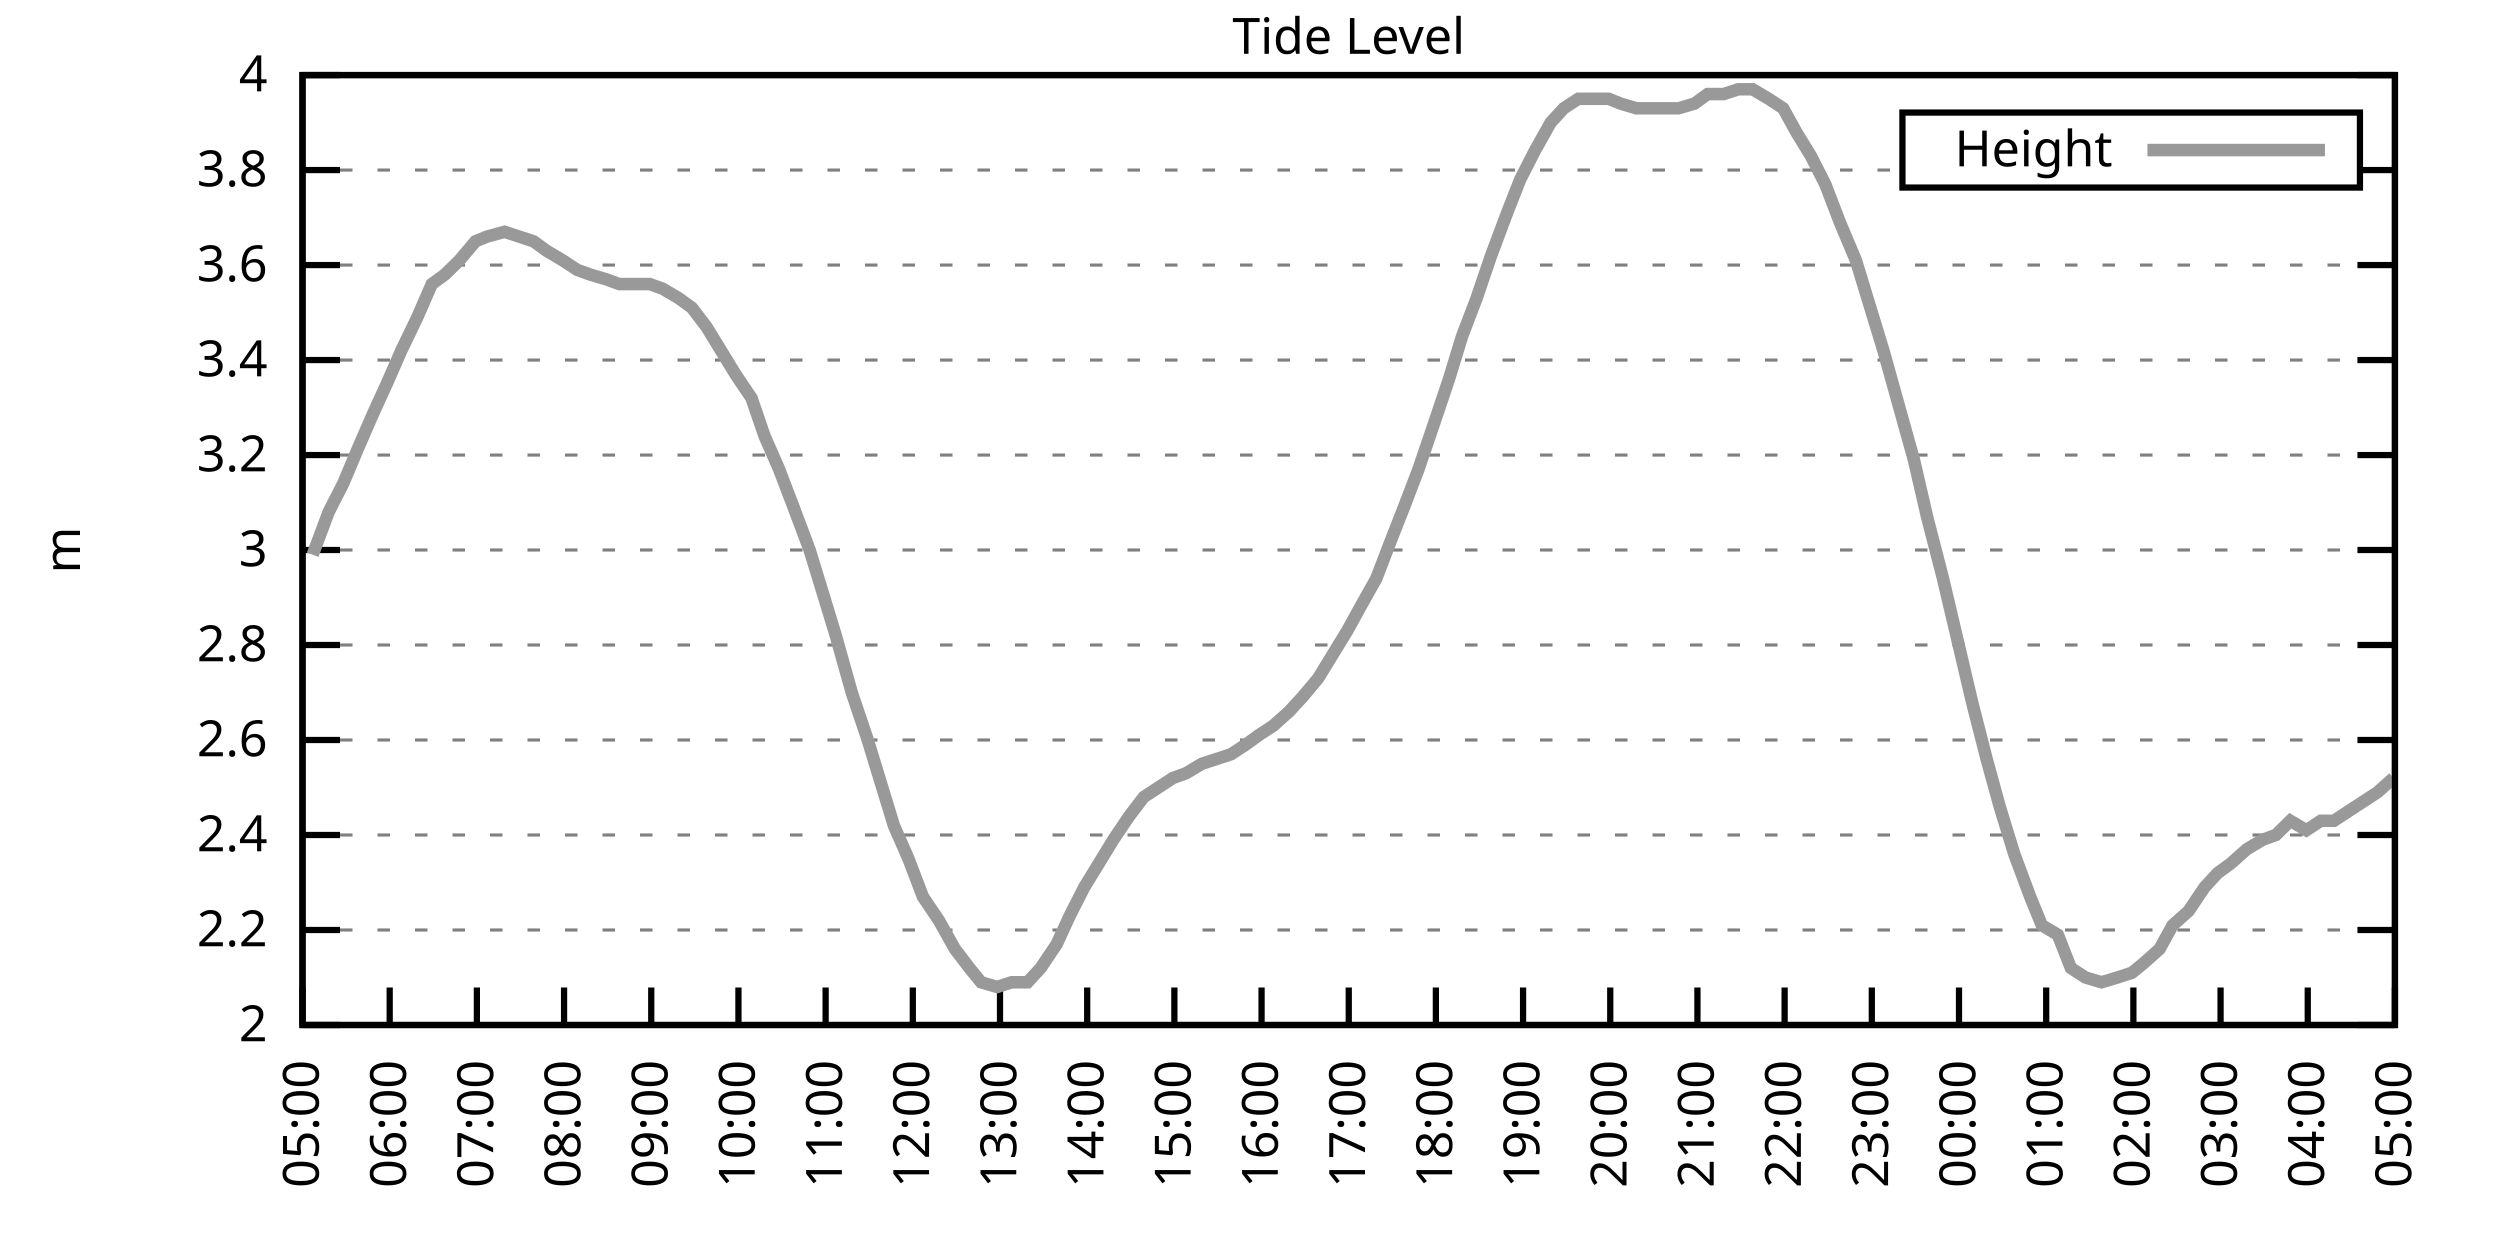
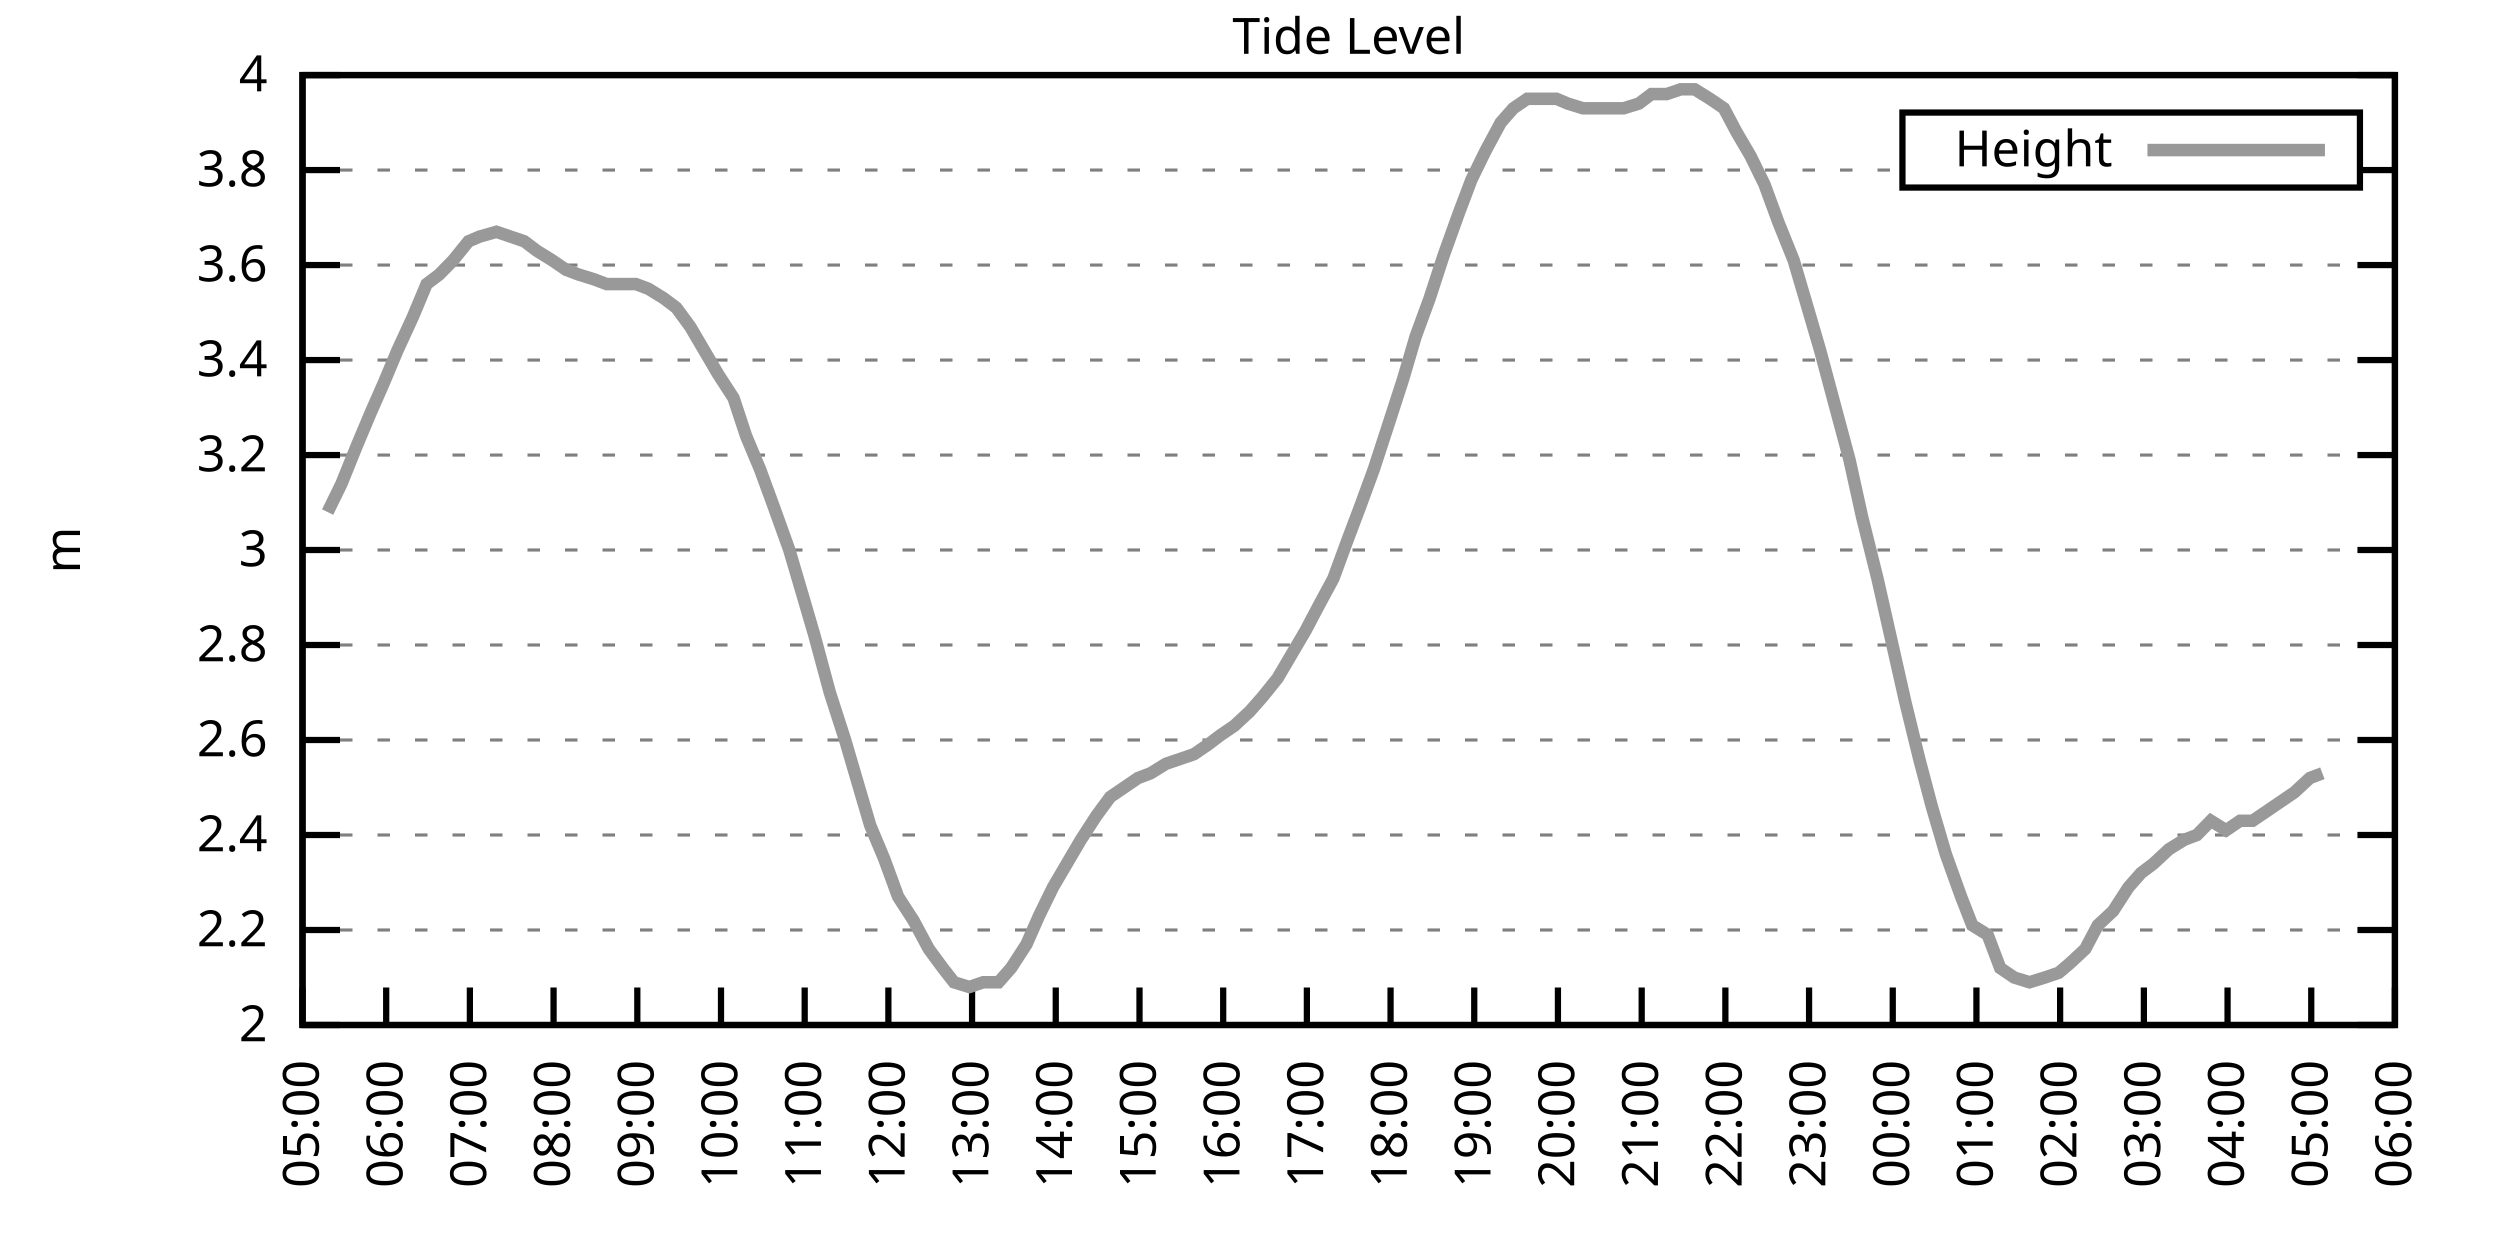
<svg xmlns="http://www.w3.org/2000/svg" xmlns:xlink="http://www.w3.org/1999/xlink" width="400" height="200" viewBox="0 0 400 200">
  <g id="gnuplot_canvas">
    <rect x="0" y="0" width="400" height="200" fill="none" />
    <defs>
      <circle id="gpDot" r="0.5" stroke-width="0.5" stroke="currentColor" />
      <path id="gpPt0" stroke-width="0.333" stroke="currentColor" d="M-1,0 h2 M0,-1 v2" />
      <path id="gpPt1" stroke-width="0.333" stroke="currentColor" d="M-1,-1 L1,1 M1,-1 L-1,1" />
      <path id="gpPt2" stroke-width="0.333" stroke="currentColor" d="M-1,0 L1,0 M0,-1 L0,1 M-1,-1 L1,1 M-1,1 L1,-1" />
      <rect id="gpPt3" stroke-width="0.333" stroke="currentColor" x="-1" y="-1" width="2" height="2" />
      <rect id="gpPt4" stroke-width="0.333" stroke="currentColor" fill="currentColor" x="-1" y="-1" width="2" height="2" />
      <circle id="gpPt5" stroke-width="0.333" stroke="currentColor" cx="0" cy="0" r="1" />
      <use xlink:href="#gpPt5" id="gpPt6" fill="currentColor" stroke="none" />
      <path id="gpPt7" stroke-width="0.333" stroke="currentColor" d="M0,-1.33 L-1.33,0.67 L1.33,0.67 z" />
      <use xlink:href="#gpPt7" id="gpPt8" fill="currentColor" stroke="none" />
      <use xlink:href="#gpPt7" id="gpPt9" stroke="currentColor" transform="rotate(180)" />
      <use xlink:href="#gpPt9" id="gpPt10" fill="currentColor" stroke="none" />
      <use xlink:href="#gpPt3" id="gpPt11" stroke="currentColor" transform="rotate(45)" />
      <use xlink:href="#gpPt11" id="gpPt12" fill="currentColor" stroke="none" />
      <path id="gpPt13" stroke-width="0.333" stroke="currentColor" d="M0,1.330 L1.265,0.411 L0.782,-1.067 L-0.782,-1.076 L-1.265,0.411 z" />
      <use xlink:href="#gpPt13" id="gpPt14" fill="currentColor" stroke="none" />
      <filter id="textbox" filterUnits="objectBoundingBox" x="0" y="0" height="1" width="1">
        <feFlood flood-color="white" flood-opacity="1" result="bgnd" />
        <feComposite in="SourceGraphic" in2="bgnd" operator="atop" />
      </filter>
      <filter id="greybox" filterUnits="objectBoundingBox" x="0" y="0" height="1" width="1">
        <feFlood flood-color="lightgrey" flood-opacity="1" result="grey" />
        <feComposite in="SourceGraphic" in2="grey" operator="atop" />
      </filter>
    </defs>
    <g fill="none" color="white" stroke="currentColor" stroke-width="1.00" stroke-linecap="butt" stroke-linejoin="miter">
</g>
    <g fill="none" color="black" stroke="currentColor" stroke-width="1.00" stroke-linecap="butt" stroke-linejoin="miter">
      <g stroke="none" shape-rendering="crispEdges">
        <polygon fill="rgb(255, 255, 255)" points="48.40,164.00 383.18,164.00 383.18,12.02 48.40,12.02 " />
      </g>
    </g>
    <g fill="none" color="black" stroke="currentColor" stroke-width="1.00" stroke-linecap="butt" stroke-linejoin="miter">
</g>
    <g fill="none" color="black" stroke="black" stroke-width="0.50" stroke-linecap="butt" stroke-linejoin="miter">
</g>
    <g fill="none" color="gray" stroke="currentColor" stroke-width="0.50" stroke-linecap="butt" stroke-linejoin="miter">
      <path stroke="gray" stroke-dasharray="2,4" class="gridline" d="M48.40,164.00 L383.19,164.00  " />
    </g>
    <g fill="none" color="gray" stroke="gray" stroke-width="1.00" stroke-linecap="butt" stroke-linejoin="miter">
</g>
    <g fill="none" color="black" stroke="currentColor" stroke-width="1.00" stroke-linecap="butt" stroke-linejoin="miter">
      <path stroke="black" d="M48.40,164.00 L54.40,164.00 M383.19,164.00 L377.19,164.00  " />
      <g transform="translate(42.80,166.60)" stroke="none" fill="black" font-family="Sans" font-size="8.00" text-anchor="end">
        <text>
          <tspan font-family="Sans"> 2</tspan>
        </text>
      </g>
    </g>
    <g fill="none" color="black" stroke="currentColor" stroke-width="1.00" stroke-linecap="butt" stroke-linejoin="miter">
</g>
    <g fill="none" color="black" stroke="black" stroke-width="0.50" stroke-linecap="butt" stroke-linejoin="miter">
</g>
    <g fill="none" color="gray" stroke="currentColor" stroke-width="0.50" stroke-linecap="butt" stroke-linejoin="miter">
      <path stroke="gray" stroke-dasharray="2,4" class="gridline" d="M48.40,148.80 L383.19,148.80  " />
    </g>
    <g fill="none" color="gray" stroke="gray" stroke-width="1.00" stroke-linecap="butt" stroke-linejoin="miter">
</g>
    <g fill="none" color="black" stroke="currentColor" stroke-width="1.00" stroke-linecap="butt" stroke-linejoin="miter">
      <path stroke="black" d="M48.40,148.80 L54.40,148.80 M383.19,148.80 L377.19,148.80  " />
      <g transform="translate(42.80,151.40)" stroke="none" fill="black" font-family="Sans" font-size="8.00" text-anchor="end">
        <text>
          <tspan font-family="Sans"> 2.2</tspan>
        </text>
      </g>
    </g>
    <g fill="none" color="black" stroke="currentColor" stroke-width="1.00" stroke-linecap="butt" stroke-linejoin="miter">
</g>
    <g fill="none" color="black" stroke="black" stroke-width="0.50" stroke-linecap="butt" stroke-linejoin="miter">
</g>
    <g fill="none" color="gray" stroke="currentColor" stroke-width="0.50" stroke-linecap="butt" stroke-linejoin="miter">
      <path stroke="gray" stroke-dasharray="2,4" class="gridline" d="M48.40,133.60 L383.19,133.60  " />
    </g>
    <g fill="none" color="gray" stroke="gray" stroke-width="1.00" stroke-linecap="butt" stroke-linejoin="miter">
</g>
    <g fill="none" color="black" stroke="currentColor" stroke-width="1.00" stroke-linecap="butt" stroke-linejoin="miter">
      <path stroke="black" d="M48.40,133.60 L54.40,133.60 M383.19,133.60 L377.19,133.60  " />
      <g transform="translate(42.80,136.20)" stroke="none" fill="black" font-family="Sans" font-size="8.00" text-anchor="end">
        <text>
          <tspan font-family="Sans"> 2.4</tspan>
        </text>
      </g>
    </g>
    <g fill="none" color="black" stroke="currentColor" stroke-width="1.00" stroke-linecap="butt" stroke-linejoin="miter">
</g>
    <g fill="none" color="black" stroke="black" stroke-width="0.50" stroke-linecap="butt" stroke-linejoin="miter">
</g>
    <g fill="none" color="gray" stroke="currentColor" stroke-width="0.50" stroke-linecap="butt" stroke-linejoin="miter">
      <path stroke="gray" stroke-dasharray="2,4" class="gridline" d="M48.40,118.40 L383.19,118.40  " />
    </g>
    <g fill="none" color="gray" stroke="gray" stroke-width="1.00" stroke-linecap="butt" stroke-linejoin="miter">
</g>
    <g fill="none" color="black" stroke="currentColor" stroke-width="1.00" stroke-linecap="butt" stroke-linejoin="miter">
      <path stroke="black" d="M48.40,118.40 L54.40,118.40 M383.19,118.40 L377.19,118.40  " />
      <g transform="translate(42.80,121.00)" stroke="none" fill="black" font-family="Sans" font-size="8.00" text-anchor="end">
        <text>
          <tspan font-family="Sans"> 2.6</tspan>
        </text>
      </g>
    </g>
    <g fill="none" color="black" stroke="currentColor" stroke-width="1.00" stroke-linecap="butt" stroke-linejoin="miter">
</g>
    <g fill="none" color="black" stroke="black" stroke-width="0.50" stroke-linecap="butt" stroke-linejoin="miter">
</g>
    <g fill="none" color="gray" stroke="currentColor" stroke-width="0.50" stroke-linecap="butt" stroke-linejoin="miter">
      <path stroke="gray" stroke-dasharray="2,4" class="gridline" d="M48.40,103.20 L383.19,103.20  " />
    </g>
    <g fill="none" color="gray" stroke="gray" stroke-width="1.00" stroke-linecap="butt" stroke-linejoin="miter">
</g>
    <g fill="none" color="black" stroke="currentColor" stroke-width="1.00" stroke-linecap="butt" stroke-linejoin="miter">
      <path stroke="black" d="M48.40,103.20 L54.40,103.20 M383.19,103.20 L377.19,103.20  " />
      <g transform="translate(42.80,105.80)" stroke="none" fill="black" font-family="Sans" font-size="8.00" text-anchor="end">
        <text>
          <tspan font-family="Sans"> 2.8</tspan>
        </text>
      </g>
    </g>
    <g fill="none" color="black" stroke="currentColor" stroke-width="1.00" stroke-linecap="butt" stroke-linejoin="miter">
</g>
    <g fill="none" color="black" stroke="black" stroke-width="0.50" stroke-linecap="butt" stroke-linejoin="miter">
</g>
    <g fill="none" color="gray" stroke="currentColor" stroke-width="0.50" stroke-linecap="butt" stroke-linejoin="miter">
      <path stroke="gray" stroke-dasharray="2,4" class="gridline" d="M48.40,88.00 L383.19,88.00  " />
    </g>
    <g fill="none" color="gray" stroke="gray" stroke-width="1.00" stroke-linecap="butt" stroke-linejoin="miter">
</g>
    <g fill="none" color="black" stroke="currentColor" stroke-width="1.00" stroke-linecap="butt" stroke-linejoin="miter">
      <path stroke="black" d="M48.40,88.00 L54.40,88.00 M383.19,88.00 L377.19,88.00  " />
      <g transform="translate(42.80,90.60)" stroke="none" fill="black" font-family="Sans" font-size="8.00" text-anchor="end">
        <text>
          <tspan font-family="Sans"> 3</tspan>
        </text>
      </g>
    </g>
    <g fill="none" color="black" stroke="currentColor" stroke-width="1.00" stroke-linecap="butt" stroke-linejoin="miter">
</g>
    <g fill="none" color="black" stroke="black" stroke-width="0.50" stroke-linecap="butt" stroke-linejoin="miter">
</g>
    <g fill="none" color="gray" stroke="currentColor" stroke-width="0.50" stroke-linecap="butt" stroke-linejoin="miter">
      <path stroke="gray" stroke-dasharray="2,4" class="gridline" d="M48.40,72.81 L383.19,72.81  " />
    </g>
    <g fill="none" color="gray" stroke="gray" stroke-width="1.00" stroke-linecap="butt" stroke-linejoin="miter">
</g>
    <g fill="none" color="black" stroke="currentColor" stroke-width="1.00" stroke-linecap="butt" stroke-linejoin="miter">
      <path stroke="black" d="M48.40,72.81 L54.40,72.81 M383.19,72.81 L377.19,72.81  " />
      <g transform="translate(42.80,75.41)" stroke="none" fill="black" font-family="Sans" font-size="8.00" text-anchor="end">
        <text>
          <tspan font-family="Sans"> 3.2</tspan>
        </text>
      </g>
    </g>
    <g fill="none" color="black" stroke="currentColor" stroke-width="1.00" stroke-linecap="butt" stroke-linejoin="miter">
</g>
    <g fill="none" color="black" stroke="black" stroke-width="0.50" stroke-linecap="butt" stroke-linejoin="miter">
</g>
    <g fill="none" color="gray" stroke="currentColor" stroke-width="0.50" stroke-linecap="butt" stroke-linejoin="miter">
      <path stroke="gray" stroke-dasharray="2,4" class="gridline" d="M48.40,57.61 L383.19,57.61  " />
    </g>
    <g fill="none" color="gray" stroke="gray" stroke-width="1.00" stroke-linecap="butt" stroke-linejoin="miter">
</g>
    <g fill="none" color="black" stroke="currentColor" stroke-width="1.00" stroke-linecap="butt" stroke-linejoin="miter">
      <path stroke="black" d="M48.40,57.61 L54.40,57.61 M383.19,57.61 L377.19,57.61  " />
      <g transform="translate(42.80,60.21)" stroke="none" fill="black" font-family="Sans" font-size="8.00" text-anchor="end">
        <text>
          <tspan font-family="Sans"> 3.4</tspan>
        </text>
      </g>
    </g>
    <g fill="none" color="black" stroke="currentColor" stroke-width="1.00" stroke-linecap="butt" stroke-linejoin="miter">
</g>
    <g fill="none" color="black" stroke="black" stroke-width="0.50" stroke-linecap="butt" stroke-linejoin="miter">
</g>
    <g fill="none" color="gray" stroke="currentColor" stroke-width="0.50" stroke-linecap="butt" stroke-linejoin="miter">
      <path stroke="gray" stroke-dasharray="2,4" class="gridline" d="M48.40,42.41 L383.19,42.41  " />
    </g>
    <g fill="none" color="gray" stroke="gray" stroke-width="1.00" stroke-linecap="butt" stroke-linejoin="miter">
</g>
    <g fill="none" color="black" stroke="currentColor" stroke-width="1.00" stroke-linecap="butt" stroke-linejoin="miter">
      <path stroke="black" d="M48.40,42.41 L54.40,42.41 M383.19,42.41 L377.19,42.41  " />
      <g transform="translate(42.80,45.01)" stroke="none" fill="black" font-family="Sans" font-size="8.00" text-anchor="end">
        <text>
          <tspan font-family="Sans"> 3.6</tspan>
        </text>
      </g>
    </g>
    <g fill="none" color="black" stroke="currentColor" stroke-width="1.00" stroke-linecap="butt" stroke-linejoin="miter">
</g>
    <g fill="none" color="black" stroke="black" stroke-width="0.50" stroke-linecap="butt" stroke-linejoin="miter">
</g>
    <g fill="none" color="gray" stroke="currentColor" stroke-width="0.50" stroke-linecap="butt" stroke-linejoin="miter">
      <path stroke="gray" stroke-dasharray="2,4" class="gridline" d="M48.40,27.21 L304.39,27.21 M377.59,27.21 L383.19,27.21  " />
    </g>
    <g fill="none" color="gray" stroke="gray" stroke-width="1.00" stroke-linecap="butt" stroke-linejoin="miter">
</g>
    <g fill="none" color="black" stroke="currentColor" stroke-width="1.00" stroke-linecap="butt" stroke-linejoin="miter">
      <path stroke="black" d="M48.40,27.21 L54.40,27.21 M383.19,27.21 L377.19,27.21  " />
      <g transform="translate(42.80,29.81)" stroke="none" fill="black" font-family="Sans" font-size="8.00" text-anchor="end">
        <text>
          <tspan font-family="Sans"> 3.8</tspan>
        </text>
      </g>
    </g>
    <g fill="none" color="black" stroke="currentColor" stroke-width="1.00" stroke-linecap="butt" stroke-linejoin="miter">
</g>
    <g fill="none" color="black" stroke="black" stroke-width="0.50" stroke-linecap="butt" stroke-linejoin="miter">
</g>
    <g fill="none" color="gray" stroke="currentColor" stroke-width="0.50" stroke-linecap="butt" stroke-linejoin="miter">
      <path stroke="gray" stroke-dasharray="2,4" class="gridline" d="M48.40,12.01 L383.19,12.01  " />
    </g>
    <g fill="none" color="gray" stroke="gray" stroke-width="1.00" stroke-linecap="butt" stroke-linejoin="miter">
</g>
    <g fill="none" color="black" stroke="currentColor" stroke-width="1.00" stroke-linecap="butt" stroke-linejoin="miter">
      <path stroke="black" d="M48.40,12.01 L54.40,12.01 M383.19,12.01 L377.19,12.01  " />
      <g transform="translate(42.80,14.61)" stroke="none" fill="black" font-family="Sans" font-size="8.00" text-anchor="end">
        <text>
          <tspan font-family="Sans"> 4</tspan>
        </text>
      </g>
    </g>
    <g fill="none" color="black" stroke="currentColor" stroke-width="1.00" stroke-linecap="butt" stroke-linejoin="miter">
      <path stroke="black" d="M48.40,164.00 L48.40,158.00  " />
      <g transform="translate(51.00,169.60) rotate(270.00)" stroke="none" fill="black" font-family="Sans" font-size="8.00" text-anchor="end">
        <text>
          <tspan font-family="Sans">05:00</tspan>
        </text>
      </g>
    </g>
    <g fill="none" color="black" stroke="currentColor" stroke-width="1.00" stroke-linecap="butt" stroke-linejoin="miter">
-       <path stroke="black" d="M62.35,164.00 L62.35,158.00  " />
-       <g transform="translate(64.95,169.60) rotate(270.00)" stroke="none" fill="black" font-family="Sans" font-size="8.00" text-anchor="end">
+       <path stroke="black" d="M61.79,164.00 L61.79,158.00  " />
+       <g transform="translate(64.39,169.60) rotate(270.00)" stroke="none" fill="black" font-family="Sans" font-size="8.00" text-anchor="end">
        <text>
          <tspan font-family="Sans">06:00</tspan>
        </text>
      </g>
    </g>
    <g fill="none" color="black" stroke="currentColor" stroke-width="1.00" stroke-linecap="butt" stroke-linejoin="miter">
-       <path stroke="black" d="M76.30,164.00 L76.30,158.00  " />
-       <g transform="translate(78.90,169.60) rotate(270.00)" stroke="none" fill="black" font-family="Sans" font-size="8.00" text-anchor="end">
+       <path stroke="black" d="M75.18,164.00 L75.18,158.00  " />
+       <g transform="translate(77.78,169.60) rotate(270.00)" stroke="none" fill="black" font-family="Sans" font-size="8.00" text-anchor="end">
        <text>
          <tspan font-family="Sans">07:00</tspan>
        </text>
      </g>
    </g>
    <g fill="none" color="black" stroke="currentColor" stroke-width="1.00" stroke-linecap="butt" stroke-linejoin="miter">
-       <path stroke="black" d="M90.25,164.00 L90.25,158.00  " />
-       <g transform="translate(92.85,169.60) rotate(270.00)" stroke="none" fill="black" font-family="Sans" font-size="8.00" text-anchor="end">
+       <path stroke="black" d="M88.57,164.00 L88.57,158.00  " />
+       <g transform="translate(91.17,169.60) rotate(270.00)" stroke="none" fill="black" font-family="Sans" font-size="8.00" text-anchor="end">
        <text>
          <tspan font-family="Sans">08:00</tspan>
        </text>
      </g>
    </g>
    <g fill="none" color="black" stroke="currentColor" stroke-width="1.00" stroke-linecap="butt" stroke-linejoin="miter">
-       <path stroke="black" d="M104.20,164.00 L104.20,158.00  " />
-       <g transform="translate(106.80,169.60) rotate(270.00)" stroke="none" fill="black" font-family="Sans" font-size="8.00" text-anchor="end">
+       <path stroke="black" d="M101.97,164.00 L101.97,158.00  " />
+       <g transform="translate(104.57,169.60) rotate(270.00)" stroke="none" fill="black" font-family="Sans" font-size="8.00" text-anchor="end">
        <text>
          <tspan font-family="Sans">09:00</tspan>
        </text>
      </g>
    </g>
    <g fill="none" color="black" stroke="currentColor" stroke-width="1.00" stroke-linecap="butt" stroke-linejoin="miter">
-       <path stroke="black" d="M118.15,164.00 L118.15,158.00  " />
-       <g transform="translate(120.75,169.60) rotate(270.00)" stroke="none" fill="black" font-family="Sans" font-size="8.00" text-anchor="end">
+       <path stroke="black" d="M115.36,164.00 L115.36,158.00  " />
+       <g transform="translate(117.96,169.60) rotate(270.00)" stroke="none" fill="black" font-family="Sans" font-size="8.00" text-anchor="end">
        <text>
          <tspan font-family="Sans">10:00</tspan>
        </text>
      </g>
    </g>
    <g fill="none" color="black" stroke="currentColor" stroke-width="1.00" stroke-linecap="butt" stroke-linejoin="miter">
-       <path stroke="black" d="M132.10,164.00 L132.10,158.00  " />
-       <g transform="translate(134.70,169.60) rotate(270.00)" stroke="none" fill="black" font-family="Sans" font-size="8.00" text-anchor="end">
+       <path stroke="black" d="M128.75,164.00 L128.75,158.00  " />
+       <g transform="translate(131.35,169.60) rotate(270.00)" stroke="none" fill="black" font-family="Sans" font-size="8.00" text-anchor="end">
        <text>
          <tspan font-family="Sans">11:00</tspan>
        </text>
      </g>
    </g>
    <g fill="none" color="black" stroke="currentColor" stroke-width="1.00" stroke-linecap="butt" stroke-linejoin="miter">
-       <path stroke="black" d="M146.05,164.00 L146.05,158.00  " />
-       <g transform="translate(148.65,169.60) rotate(270.00)" stroke="none" fill="black" font-family="Sans" font-size="8.00" text-anchor="end">
+       <path stroke="black" d="M142.14,164.00 L142.14,158.00  " />
+       <g transform="translate(144.74,169.60) rotate(270.00)" stroke="none" fill="black" font-family="Sans" font-size="8.00" text-anchor="end">
        <text>
          <tspan font-family="Sans">12:00</tspan>
        </text>
      </g>
    </g>
    <g fill="none" color="black" stroke="currentColor" stroke-width="1.00" stroke-linecap="butt" stroke-linejoin="miter">
-       <path stroke="black" d="M160.00,164.00 L160.00,158.00  " />
-       <g transform="translate(162.60,169.60) rotate(270.00)" stroke="none" fill="black" font-family="Sans" font-size="8.00" text-anchor="end">
+       <path stroke="black" d="M155.53,164.00 L155.53,158.00  " />
+       <g transform="translate(158.13,169.60) rotate(270.00)" stroke="none" fill="black" font-family="Sans" font-size="8.00" text-anchor="end">
        <text>
          <tspan font-family="Sans">13:00</tspan>
        </text>
      </g>
    </g>
    <g fill="none" color="black" stroke="currentColor" stroke-width="1.00" stroke-linecap="butt" stroke-linejoin="miter">
-       <path stroke="black" d="M173.95,164.00 L173.95,158.00  " />
-       <g transform="translate(176.55,169.60) rotate(270.00)" stroke="none" fill="black" font-family="Sans" font-size="8.00" text-anchor="end">
+       <path stroke="black" d="M168.92,164.00 L168.92,158.00  " />
+       <g transform="translate(171.52,169.60) rotate(270.00)" stroke="none" fill="black" font-family="Sans" font-size="8.00" text-anchor="end">
        <text>
          <tspan font-family="Sans">14:00</tspan>
        </text>
      </g>
    </g>
    <g fill="none" color="black" stroke="currentColor" stroke-width="1.00" stroke-linecap="butt" stroke-linejoin="miter">
-       <path stroke="black" d="M187.90,164.00 L187.90,158.00  " />
-       <g transform="translate(190.50,169.60) rotate(270.00)" stroke="none" fill="black" font-family="Sans" font-size="8.00" text-anchor="end">
+       <path stroke="black" d="M182.32,164.00 L182.32,158.00  " />
+       <g transform="translate(184.92,169.60) rotate(270.00)" stroke="none" fill="black" font-family="Sans" font-size="8.00" text-anchor="end">
        <text>
          <tspan font-family="Sans">15:00</tspan>
        </text>
      </g>
    </g>
    <g fill="none" color="black" stroke="currentColor" stroke-width="1.00" stroke-linecap="butt" stroke-linejoin="miter">
-       <path stroke="black" d="M201.85,164.00 L201.85,158.00  " />
-       <g transform="translate(204.45,169.60) rotate(270.00)" stroke="none" fill="black" font-family="Sans" font-size="8.00" text-anchor="end">
+       <path stroke="black" d="M195.71,164.00 L195.71,158.00  " />
+       <g transform="translate(198.31,169.60) rotate(270.00)" stroke="none" fill="black" font-family="Sans" font-size="8.00" text-anchor="end">
        <text>
          <tspan font-family="Sans">16:00</tspan>
        </text>
      </g>
    </g>
    <g fill="none" color="black" stroke="currentColor" stroke-width="1.00" stroke-linecap="butt" stroke-linejoin="miter">
-       <path stroke="black" d="M215.80,164.00 L215.80,158.00  " />
-       <g transform="translate(218.40,169.60) rotate(270.00)" stroke="none" fill="black" font-family="Sans" font-size="8.00" text-anchor="end">
+       <path stroke="black" d="M209.10,164.00 L209.10,158.00  " />
+       <g transform="translate(211.70,169.60) rotate(270.00)" stroke="none" fill="black" font-family="Sans" font-size="8.00" text-anchor="end">
        <text>
          <tspan font-family="Sans">17:00</tspan>
        </text>
      </g>
    </g>
    <g fill="none" color="black" stroke="currentColor" stroke-width="1.00" stroke-linecap="butt" stroke-linejoin="miter">
-       <path stroke="black" d="M229.74,164.00 L229.74,158.00  " />
-       <g transform="translate(232.34,169.60) rotate(270.00)" stroke="none" fill="black" font-family="Sans" font-size="8.00" text-anchor="end">
+       <path stroke="black" d="M222.49,164.00 L222.49,158.00  " />
+       <g transform="translate(225.09,169.60) rotate(270.00)" stroke="none" fill="black" font-family="Sans" font-size="8.00" text-anchor="end">
        <text>
          <tspan font-family="Sans">18:00</tspan>
        </text>
      </g>
    </g>
    <g fill="none" color="black" stroke="currentColor" stroke-width="1.00" stroke-linecap="butt" stroke-linejoin="miter">
-       <path stroke="black" d="M243.69,164.00 L243.69,158.00  " />
-       <g transform="translate(246.29,169.60) rotate(270.00)" stroke="none" fill="black" font-family="Sans" font-size="8.00" text-anchor="end">
+       <path stroke="black" d="M235.88,164.00 L235.88,158.00  " />
+       <g transform="translate(238.48,169.60) rotate(270.00)" stroke="none" fill="black" font-family="Sans" font-size="8.00" text-anchor="end">
        <text>
          <tspan font-family="Sans">19:00</tspan>
        </text>
      </g>
    </g>
    <g fill="none" color="black" stroke="currentColor" stroke-width="1.00" stroke-linecap="butt" stroke-linejoin="miter">
-       <path stroke="black" d="M257.64,164.00 L257.64,158.00  " />
-       <g transform="translate(260.24,169.60) rotate(270.00)" stroke="none" fill="black" font-family="Sans" font-size="8.00" text-anchor="end">
+       <path stroke="black" d="M249.27,164.00 L249.27,158.00  " />
+       <g transform="translate(251.87,169.60) rotate(270.00)" stroke="none" fill="black" font-family="Sans" font-size="8.00" text-anchor="end">
        <text>
          <tspan font-family="Sans">20:00</tspan>
        </text>
      </g>
    </g>
    <g fill="none" color="black" stroke="currentColor" stroke-width="1.00" stroke-linecap="butt" stroke-linejoin="miter">
-       <path stroke="black" d="M271.59,164.00 L271.59,158.00  " />
-       <g transform="translate(274.19,169.60) rotate(270.00)" stroke="none" fill="black" font-family="Sans" font-size="8.00" text-anchor="end">
+       <path stroke="black" d="M262.67,164.00 L262.67,158.00  " />
+       <g transform="translate(265.27,169.60) rotate(270.00)" stroke="none" fill="black" font-family="Sans" font-size="8.00" text-anchor="end">
        <text>
          <tspan font-family="Sans">21:00</tspan>
        </text>
      </g>
    </g>
    <g fill="none" color="black" stroke="currentColor" stroke-width="1.00" stroke-linecap="butt" stroke-linejoin="miter">
-       <path stroke="black" d="M285.54,164.00 L285.54,158.00  " />
-       <g transform="translate(288.14,169.60) rotate(270.00)" stroke="none" fill="black" font-family="Sans" font-size="8.00" text-anchor="end">
+       <path stroke="black" d="M276.06,164.00 L276.06,158.00  " />
+       <g transform="translate(278.66,169.60) rotate(270.00)" stroke="none" fill="black" font-family="Sans" font-size="8.00" text-anchor="end">
        <text>
          <tspan font-family="Sans">22:00</tspan>
        </text>
      </g>
    </g>
    <g fill="none" color="black" stroke="currentColor" stroke-width="1.00" stroke-linecap="butt" stroke-linejoin="miter">
-       <path stroke="black" d="M299.49,164.00 L299.49,158.00  " />
-       <g transform="translate(302.09,169.60) rotate(270.00)" stroke="none" fill="black" font-family="Sans" font-size="8.00" text-anchor="end">
+       <path stroke="black" d="M289.45,164.00 L289.45,158.00  " />
+       <g transform="translate(292.05,169.60) rotate(270.00)" stroke="none" fill="black" font-family="Sans" font-size="8.00" text-anchor="end">
        <text>
          <tspan font-family="Sans">23:00</tspan>
        </text>
      </g>
    </g>
    <g fill="none" color="black" stroke="currentColor" stroke-width="1.00" stroke-linecap="butt" stroke-linejoin="miter">
-       <path stroke="black" d="M313.44,164.00 L313.44,158.00  " />
-       <g transform="translate(316.04,169.60) rotate(270.00)" stroke="none" fill="black" font-family="Sans" font-size="8.00" text-anchor="end">
+       <path stroke="black" d="M302.84,164.00 L302.84,158.00  " />
+       <g transform="translate(305.44,169.60) rotate(270.00)" stroke="none" fill="black" font-family="Sans" font-size="8.00" text-anchor="end">
        <text>
          <tspan font-family="Sans">00:00</tspan>
        </text>
      </g>
    </g>
    <g fill="none" color="black" stroke="currentColor" stroke-width="1.00" stroke-linecap="butt" stroke-linejoin="miter">
-       <path stroke="black" d="M327.39,164.00 L327.39,158.00  " />
-       <g transform="translate(329.99,169.60) rotate(270.00)" stroke="none" fill="black" font-family="Sans" font-size="8.00" text-anchor="end">
+       <path stroke="black" d="M316.23,164.00 L316.23,158.00  " />
+       <g transform="translate(318.83,169.60) rotate(270.00)" stroke="none" fill="black" font-family="Sans" font-size="8.00" text-anchor="end">
        <text>
          <tspan font-family="Sans">01:00</tspan>
        </text>
      </g>
    </g>
    <g fill="none" color="black" stroke="currentColor" stroke-width="1.00" stroke-linecap="butt" stroke-linejoin="miter">
-       <path stroke="black" d="M341.34,164.00 L341.34,158.00  " />
-       <g transform="translate(343.94,169.60) rotate(270.00)" stroke="none" fill="black" font-family="Sans" font-size="8.00" text-anchor="end">
+       <path stroke="black" d="M329.62,164.00 L329.62,158.00  " />
+       <g transform="translate(332.22,169.60) rotate(270.00)" stroke="none" fill="black" font-family="Sans" font-size="8.00" text-anchor="end">
        <text>
          <tspan font-family="Sans">02:00</tspan>
        </text>
      </g>
    </g>
    <g fill="none" color="black" stroke="currentColor" stroke-width="1.00" stroke-linecap="butt" stroke-linejoin="miter">
-       <path stroke="black" d="M355.29,164.00 L355.29,158.00  " />
-       <g transform="translate(357.89,169.60) rotate(270.00)" stroke="none" fill="black" font-family="Sans" font-size="8.00" text-anchor="end">
+       <path stroke="black" d="M343.02,164.00 L343.02,158.00  " />
+       <g transform="translate(345.62,169.60) rotate(270.00)" stroke="none" fill="black" font-family="Sans" font-size="8.00" text-anchor="end">
        <text>
          <tspan font-family="Sans">03:00</tspan>
        </text>
      </g>
    </g>
    <g fill="none" color="black" stroke="currentColor" stroke-width="1.00" stroke-linecap="butt" stroke-linejoin="miter">
-       <path stroke="black" d="M369.24,164.00 L369.24,158.00  " />
-       <g transform="translate(371.84,169.60) rotate(270.00)" stroke="none" fill="black" font-family="Sans" font-size="8.00" text-anchor="end">
+       <path stroke="black" d="M356.41,164.00 L356.41,158.00  " />
+       <g transform="translate(359.01,169.60) rotate(270.00)" stroke="none" fill="black" font-family="Sans" font-size="8.00" text-anchor="end">
        <text>
          <tspan font-family="Sans">04:00</tspan>
+         </text>
+       </g>
+     </g>
+     <g fill="none" color="black" stroke="currentColor" stroke-width="1.00" stroke-linecap="butt" stroke-linejoin="miter">
+       <path stroke="black" d="M369.80,164.00 L369.80,158.00  " />
+       <g transform="translate(372.40,169.60) rotate(270.00)" stroke="none" fill="black" font-family="Sans" font-size="8.00" text-anchor="end">
+         <text>
+           <tspan font-family="Sans">05:00</tspan>
        </text>
      </g>
    </g>
    <g fill="none" color="black" stroke="currentColor" stroke-width="1.00" stroke-linecap="butt" stroke-linejoin="miter">
      <path stroke="black" d="M383.19,164.00 L383.19,158.00  " />
      <g transform="translate(385.79,169.60) rotate(270.00)" stroke="none" fill="black" font-family="Sans" font-size="8.00" text-anchor="end">
        <text>
-           <tspan font-family="Sans">05:00</tspan>
+           <tspan font-family="Sans">06:00</tspan>
        </text>
      </g>
    </g>
    <g fill="none" color="black" stroke="currentColor" stroke-width="1.00" stroke-linecap="butt" stroke-linejoin="miter">
</g>
    <g fill="none" color="black" stroke="currentColor" stroke-width="1.00" stroke-linecap="butt" stroke-linejoin="miter">
      <path stroke="black" d="M48.40,12.01 L48.40,164.00 L383.19,164.00 L383.19,12.01 L48.40,12.01 Z  " />
    </g>
    <g fill="none" color="black" stroke="currentColor" stroke-width="1.00" stroke-linecap="butt" stroke-linejoin="miter">
</g>
    <g fill="none" color="black" stroke="currentColor" stroke-width="1.00" stroke-linecap="butt" stroke-linejoin="miter">
      <path stroke="black" d="M304.39,30.01 L304.39,18.01 L377.59,18.01 L377.59,30.01 L304.39,30.01 Z  " />
    </g>
    <g id="Tide_level_plot_1">
      <g fill="none" color="white" stroke="black" stroke-width="2.00" stroke-linecap="butt" stroke-linejoin="miter">
</g>
      <g fill="none" color="black" stroke="currentColor" stroke-width="2.00" stroke-linecap="butt" stroke-linejoin="miter">
        <g transform="translate(337.99,26.61)" stroke="none" fill="black" font-family="Sans" font-size="8.00" text-anchor="end">
          <text>
            <tspan font-family="Sans">Height</tspan>
          </text>
        </g>
      </g>
      <g fill="none" color="black" stroke="currentColor" stroke-width="2.00" stroke-linecap="butt" stroke-linejoin="miter">
-         <path stroke="rgb(153, 153, 153)" d="M343.59,24.01 L371.99,24.01 M50.03,88.76 L52.58,81.93 L54.91,77.37 L57.47,71.29 L59.79,65.97 L61.88,61.41   L64.21,56.09 L66.77,50.77 L69.09,45.45 L71.18,43.93 L73.51,41.65 L76.07,38.61 L77.93,37.85 L80.72,37.09   L83.04,37.85 L85.37,38.61 L87.46,40.13 L90.02,41.65 L92.34,43.17 L94.43,43.93 L96.99,44.69 L99.08,45.45   L103.97,45.45 L106.06,46.21 L108.62,47.73 L110.71,49.25 L113.03,52.29 L115.36,56.09 L117.68,59.89 L120.24,63.69   L122.33,69.77 L124.66,75.09 L126.98,81.17 L129.54,88.00 L131.87,95.60 L133.72,101.68 L136.28,110.80 L138.84,118.40   L141.16,126.00 L143.02,132.08 L145.35,137.40 L147.67,143.48 L150.23,147.28 L152.79,151.84 L155.11,154.88 L156.97,157.16   L159.53,157.92 L161.86,157.16 L164.41,157.16 L166.51,154.88 L169.06,151.08 L171.16,146.52 L173.48,141.96 L175.81,138.16   L178.13,134.36 L180.69,130.56 L183.01,127.52 L185.34,126.00 L187.66,124.48 L189.76,123.72 L192.31,122.20 L194.64,121.44   L196.96,120.68 L199.29,119.16 L201.38,117.64 L203.71,116.12 L206.26,113.84 L208.36,111.56 L210.91,108.52 L215.56,100.92   L217.65,97.12 L220.21,92.56 L222.54,86.49 L224.63,81.17 L226.95,75.09 L229.28,68.25 L231.84,60.65 L233.93,53.81   L236.25,47.73 L238.58,40.89 L241.14,34.05 L243.23,28.73 L245.55,24.17 L248.11,19.61 L250.20,17.33 L252.53,15.81   L254.85,15.81 L257.41,15.81 L259.27,16.57 L261.83,17.33 L264.15,17.33 L266.48,17.33 L268.57,17.33 L271.13,16.57   L273.22,15.05 L275.78,15.05 L278.10,14.29 L280.43,14.29 L282.99,15.81 L285.31,17.33 L287.40,21.13 L289.73,24.93   L292.05,29.49 L294.38,35.57 L296.94,41.65 L299.26,49.25 L301.35,56.09 L303.68,64.45 L306.23,73.57 L308.33,82.69   L310.88,92.56 L313.21,102.44 L315.53,112.32 L317.86,121.44 L319.95,129.04 L322.28,136.64 L324.83,143.48 L326.69,148.04   L329.25,149.56 L331.34,154.88 L333.67,156.40 L336.23,157.16 L338.78,156.40 L341.11,155.64 L342.97,154.12 L345.53,151.84   L347.62,148.04 L350.18,145.76 L352.73,141.96 L354.83,139.68 L356.92,138.16 L359.48,135.88 L362.03,134.36 L364.13,133.60   L366.45,131.32 L369.01,132.84 L371.33,131.32 L373.43,131.32 L375.75,129.80 L378.08,128.28 L380.40,126.76 L382.96,124.48    " />
+         <path stroke="rgb(153, 153, 153)" d="M343.59,24.01 L371.99,24.01 M52.42,81.93 L54.65,77.37 L57.10,71.29 L59.34,65.97 L61.35,61.41 L63.58,56.09   L66.03,50.77 L68.26,45.45 L70.27,43.93 L72.50,41.65 L74.96,38.61 L76.75,37.85 L79.42,37.09 L81.66,37.85   L83.89,38.61 L85.90,40.13 L88.35,41.65 L90.58,43.17 L92.59,43.93 L95.05,44.69 L97.06,45.45 L101.74,45.45   L103.75,46.21 L106.21,47.73 L108.22,49.25 L110.45,52.29 L112.68,56.09 L114.91,59.89 L117.37,63.69 L119.38,69.77   L121.61,75.09 L123.84,81.17 L126.29,88.00 L128.53,95.60 L130.31,101.68 L132.77,110.80 L135.22,118.40 L137.45,126.00   L139.24,132.08 L141.47,137.40 L143.70,143.48 L146.16,147.28 L148.61,151.84 L150.85,154.88 L152.63,157.16 L155.09,157.92   L157.32,157.16 L159.77,157.16 L161.78,154.88 L164.24,151.08 L166.25,146.52 L168.48,141.96 L170.71,138.16 L172.94,134.36   L175.40,130.56 L177.63,127.52 L179.86,126.00 L182.09,124.48 L184.10,123.72 L186.56,122.20 L188.79,121.44 L191.02,120.68   L193.25,119.16 L195.26,117.64 L197.49,116.12 L199.95,113.84 L201.96,111.56 L204.41,108.52 L208.88,100.92 L210.88,97.12   L213.34,92.56 L215.57,86.49 L217.58,81.17 L219.81,75.09 L222.04,68.25 L224.50,60.65 L226.51,53.81 L228.74,47.73   L230.97,40.89 L233.43,34.05 L235.44,28.73 L237.67,24.17 L240.12,19.61 L242.13,17.33 L244.36,15.81 L246.60,15.81   L249.05,15.81 L250.84,16.57 L253.29,17.33 L255.52,17.33 L257.76,17.33 L259.76,17.33 L262.22,16.57 L264.23,15.05   L266.68,15.05 L268.92,14.29 L271.15,14.29 L273.60,15.81 L275.83,17.33 L277.84,21.13 L280.07,24.93 L282.31,29.49   L284.54,35.57 L286.99,41.65 L289.23,49.25 L291.23,56.09 L293.47,64.45 L295.92,73.57 L297.93,82.69 L300.39,92.56   L302.62,102.44 L304.85,112.32 L307.08,121.44 L309.09,129.04 L311.32,136.64 L313.78,143.48 L315.56,148.04 L318.02,149.56   L320.03,154.88 L322.26,156.40 L324.71,157.16 L327.17,156.40 L329.40,155.64 L331.19,154.12 L333.64,151.84 L335.65,148.04   L338.10,145.76 L340.56,141.96 L342.57,139.68 L344.58,138.16 L347.03,135.88 L349.49,134.36 L351.50,133.60 L353.73,131.32   L356.18,132.84 L358.42,131.32 L360.42,131.32 L362.66,129.80 L364.89,128.28 L367.12,126.76 L369.58,124.48 L371.58,123.72    " />
      </g>
    </g>
    <g fill="none" color="black" stroke="currentColor" stroke-width="2.00" stroke-linecap="butt" stroke-linejoin="miter">
</g>
    <g fill="none" color="black" stroke="black" stroke-width="1.00" stroke-linecap="butt" stroke-linejoin="miter">
</g>
    <g fill="none" color="black" stroke="currentColor" stroke-width="1.00" stroke-linecap="butt" stroke-linejoin="miter">
      <path stroke="black" d="M48.40,12.01 L48.40,164.00 L383.19,164.00 L383.19,12.01 L48.40,12.01 Z  " />
      <g transform="translate(12.80,88.01) rotate(270.00)" stroke="none" fill="black" font-family="Sans" font-size="8.00" text-anchor="middle">
        <text>
          <tspan font-family="Sans">m</tspan>
        </text>
      </g>
    </g>
    <g fill="none" color="black" stroke="currentColor" stroke-width="1.00" stroke-linecap="butt" stroke-linejoin="miter">
</g>
    <g fill="none" color="black" stroke="currentColor" stroke-width="1.00" stroke-linecap="butt" stroke-linejoin="miter">
      <g transform="translate(215.79,8.61)" stroke="none" fill="black" font-family="Sans" font-size="8.00" text-anchor="middle">
        <text>
          <tspan font-family="Sans">Tide Level</tspan>
        </text>
      </g>
    </g>
    <g fill="none" color="black" stroke="currentColor" stroke-width="1.00" stroke-linecap="butt" stroke-linejoin="miter">
</g>
  </g>
</svg>
